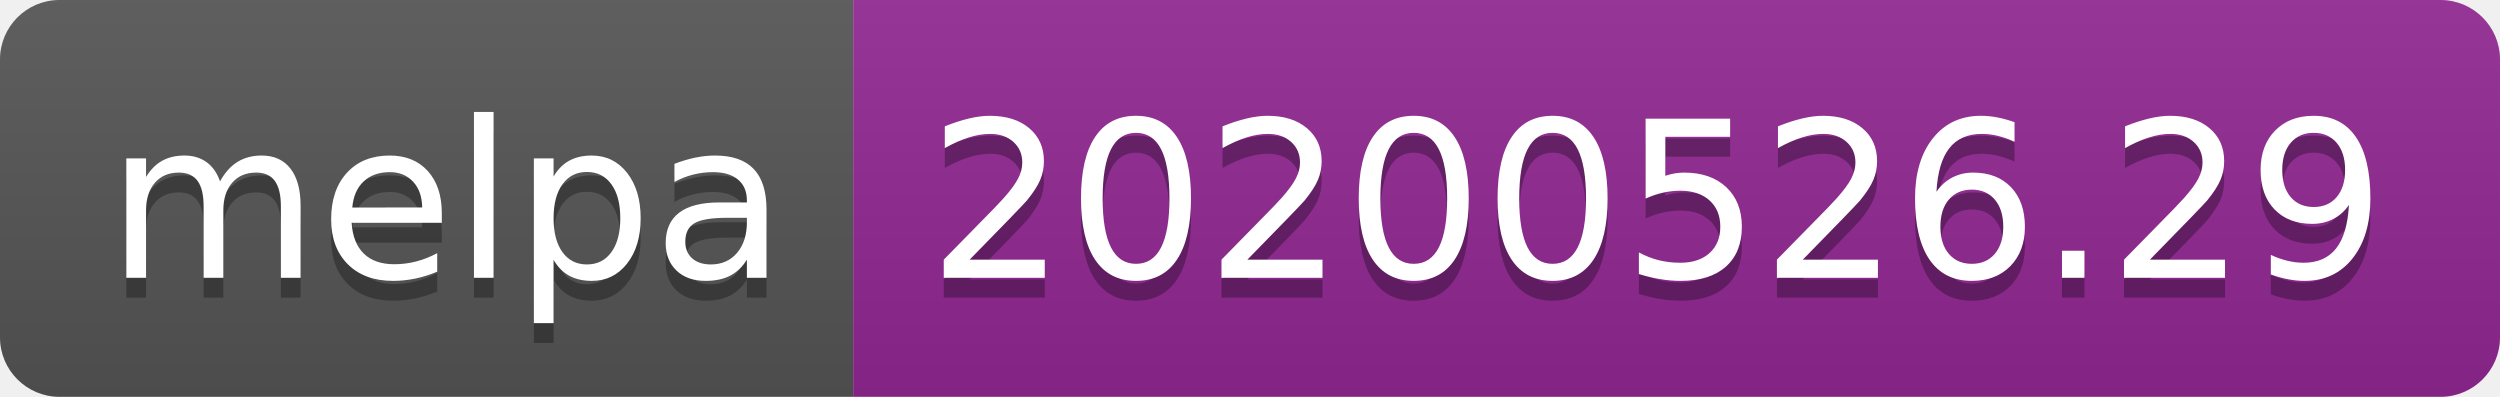
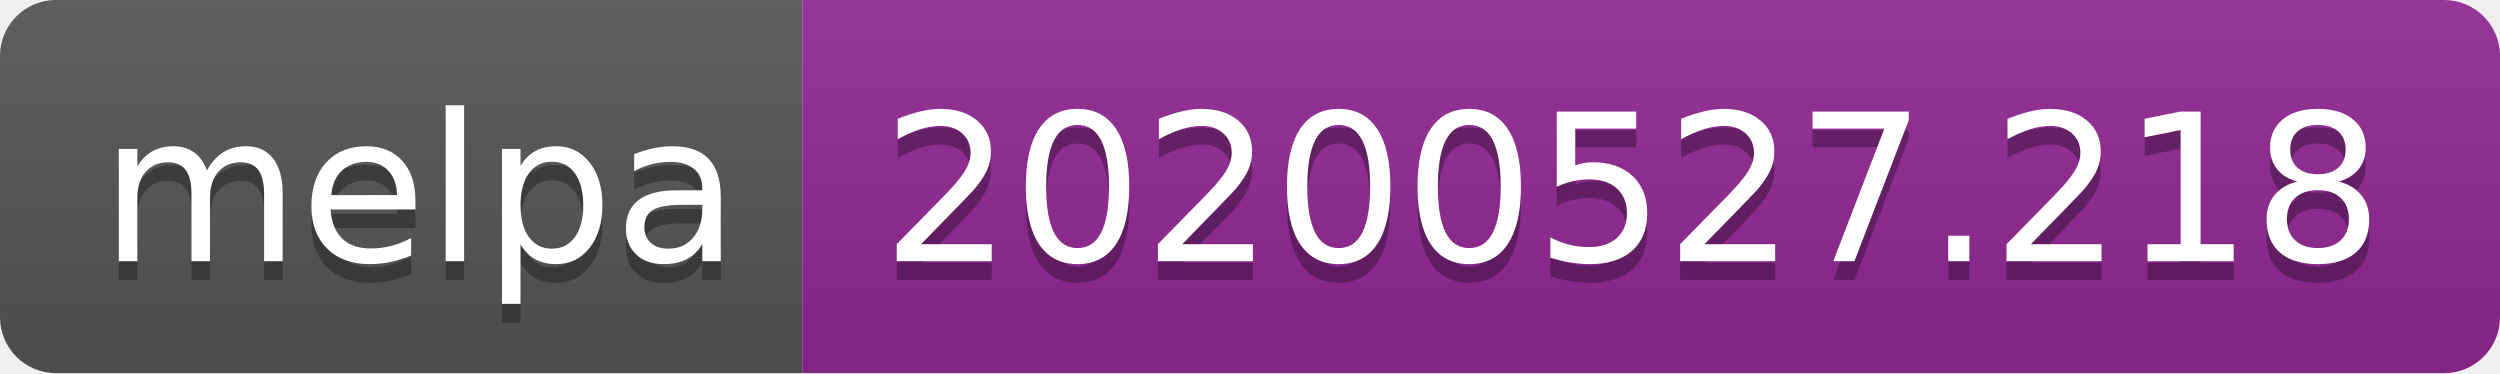
- <svg xmlns="http://www.w3.org/2000/svg" width="126" height="20">
+ <svg xmlns="http://www.w3.org/2000/svg" width="134" height="20">
  <linearGradient id="s" x2="0" y2="100%">
    <stop offset="0" stop-color="#bbb" stop-opacity=".1" />
    <stop offset="1" stop-opacity=".1" />
  </linearGradient>
  <clipPath id="r">
-     <rect width="126" height="20" rx="3" fill="#fff" />
+     <rect width="134" height="20" rx="3" fill="#fff" />
  </clipPath>
  <g clip-path="url(#r)">
    <rect width="43" height="20" fill="#555" />
-     <rect x="43" width="83" height="20" fill="#922793" />
-     <rect width="126" height="20" fill="url(#s)" />
+     <rect x="43" width="91" height="20" fill="#922793" />
+     <rect width="134" height="20" fill="url(#s)" />
  </g>
  <g fill="#fff" text-anchor="middle" font-family="Verdana,Geneva,DejaVu Sans,sans-serif" text-rendering="geometricPrecision" font-size="110">
    <text x="225" y="150" fill="#010101" fill-opacity=".3" transform="scale(.1)" textLength="330">melpa</text>
    <text x="225" y="140" transform="scale(.1)" textLength="330">melpa</text>
-     <text x="835" y="150" fill="#010101" fill-opacity=".3" transform="scale(.1)" textLength="730">20200526.29</text>
-     <text x="835" y="140" transform="scale(.1)" textLength="730">20200526.29</text>
+     <text x="875" y="150" fill="#010101" fill-opacity=".3" transform="scale(.1)" textLength="810">20200527.218</text>
+     <text x="875" y="140" transform="scale(.1)" textLength="810">20200527.218</text>
  </g>
</svg>
